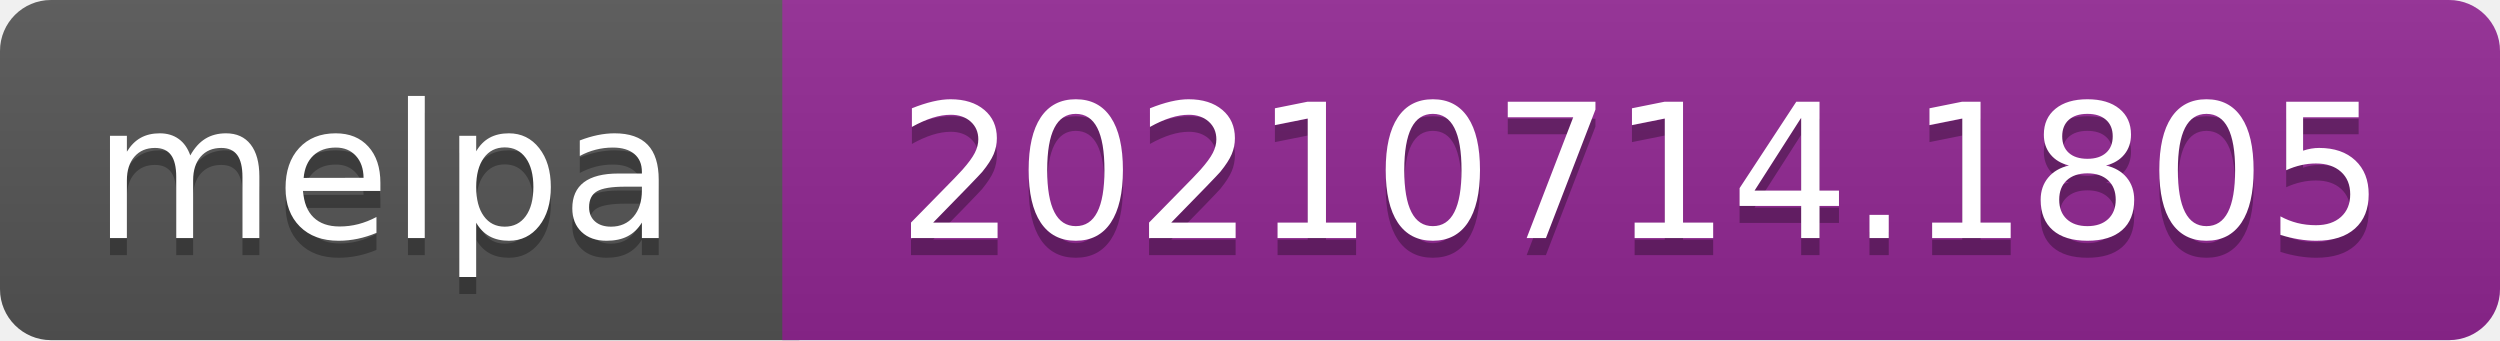
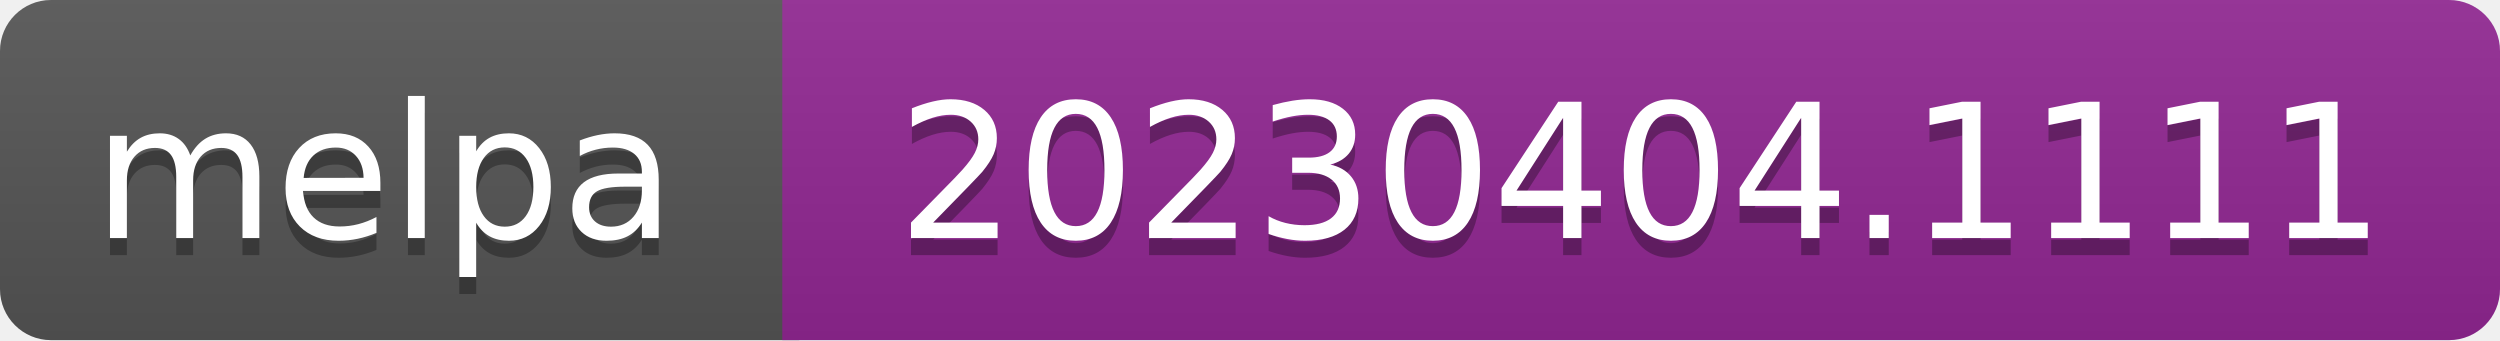
- <svg xmlns="http://www.w3.org/2000/svg" width="147" height="20" role="img" aria-label="melpa: 20210714.1805">
+ <svg xmlns="http://www.w3.org/2000/svg" width="147" height="20" role="img" aria-label="melpa: 20230404.1111">
  <linearGradient id="s" x2="0" y2="100%">
    <stop offset="0" stop-color="#bbb" stop-opacity=".1" />
    <stop offset="1" stop-opacity=".1" />
  </linearGradient>
  <clipPath id="r">
    <rect width="147" height="20" rx="3" fill="#fff" />
  </clipPath>
  <g clip-path="url(#r)">
    <rect width="47" height="20" fill="#555" />
    <rect x="46" width="147" height="20" fill="#922793" />
    <rect width="147" height="20" fill="url(#s)" />
  </g>
  <g fill="#fff" text-anchor="middle" font-family="Verdana,Geneva,DejaVu Sans,sans-serif" font-size="110" text-rendering="geometricPrecision">
    <text aria-hidden="true" x="226" y="150" fill="#010101" fill-opacity=".3" transform="scale(.1)" textLength="343">melpa</text>
    <text x="226" y="140" transform="scale(.1)" fill="#fff" textLength="343">melpa</text>
-     <text aria-hidden="true" x="965" y="150" fill="#010101" fill-opacity=".3" transform="scale(.1)" textLength="875">20210714.1805</text>
-     <text x="965" y="140" transform="scale(.1)" fill="#fff" textLength="875">20210714.1805</text>
+     <text aria-hidden="true" x="965" y="150" fill="#010101" fill-opacity=".3" transform="scale(.1)" textLength="875">20230404.1111</text>
+     <text x="965" y="140" transform="scale(.1)" fill="#fff" textLength="875">20230404.1111</text>
  </g>
</svg>
